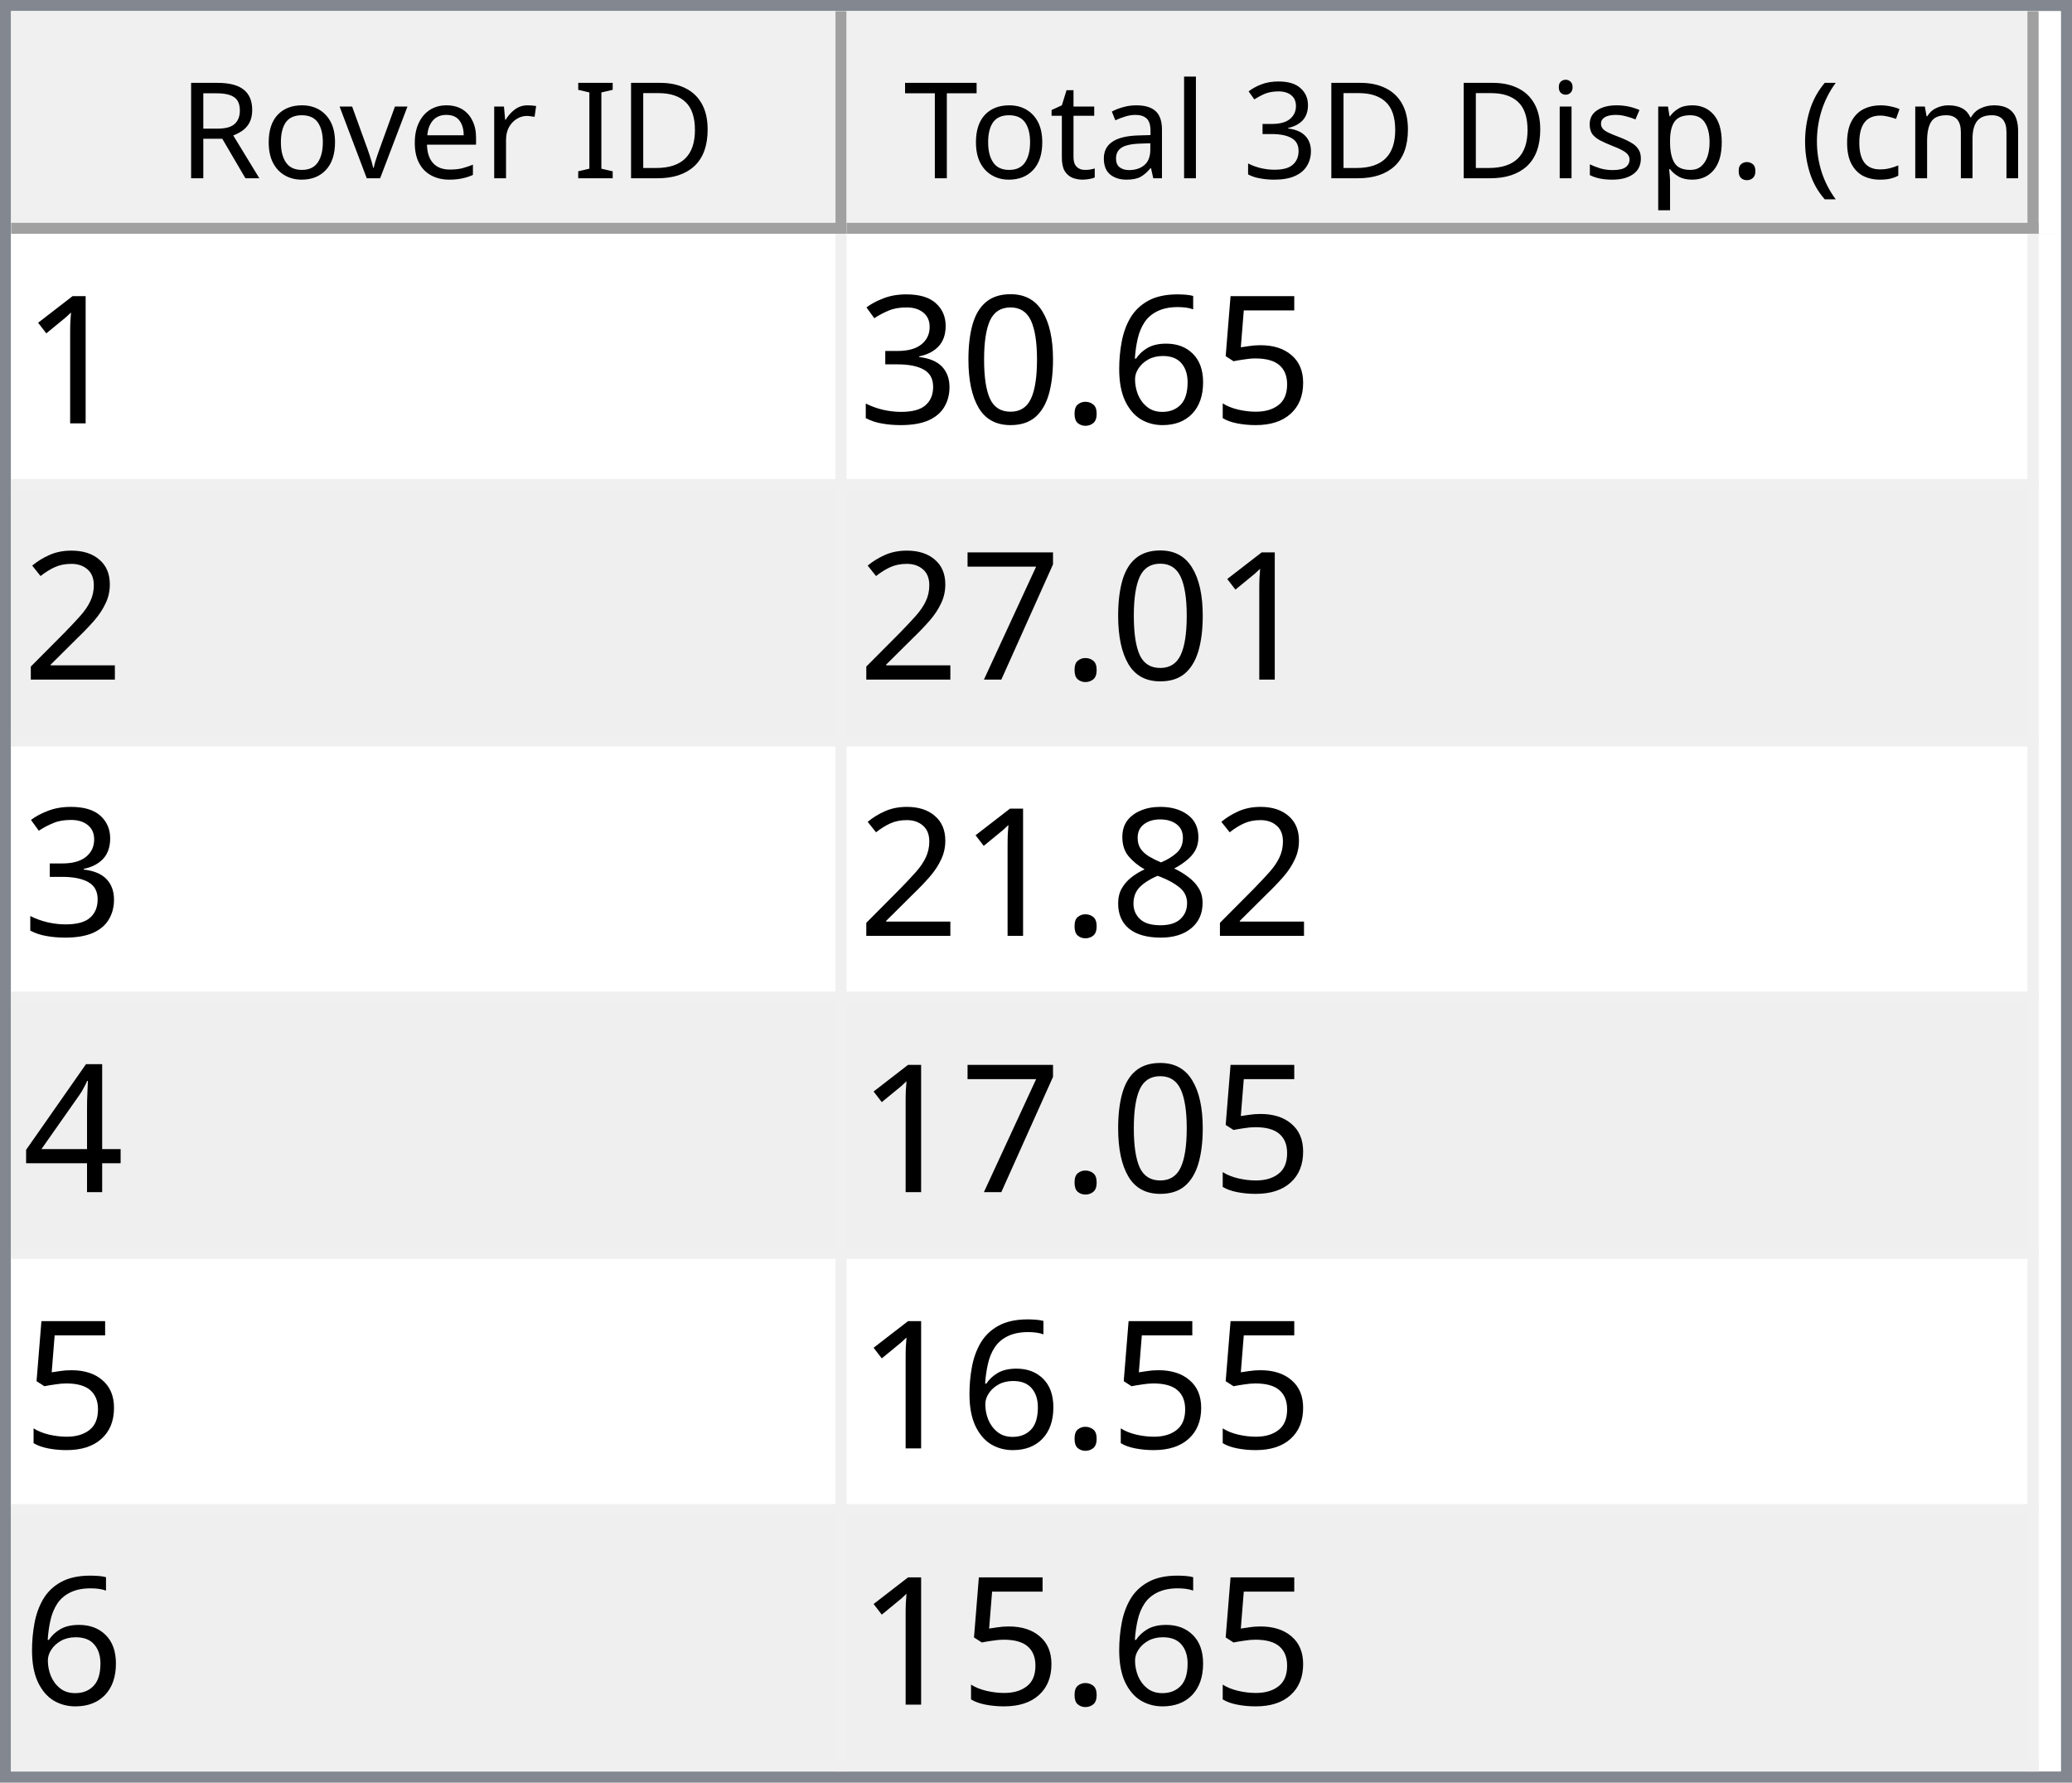
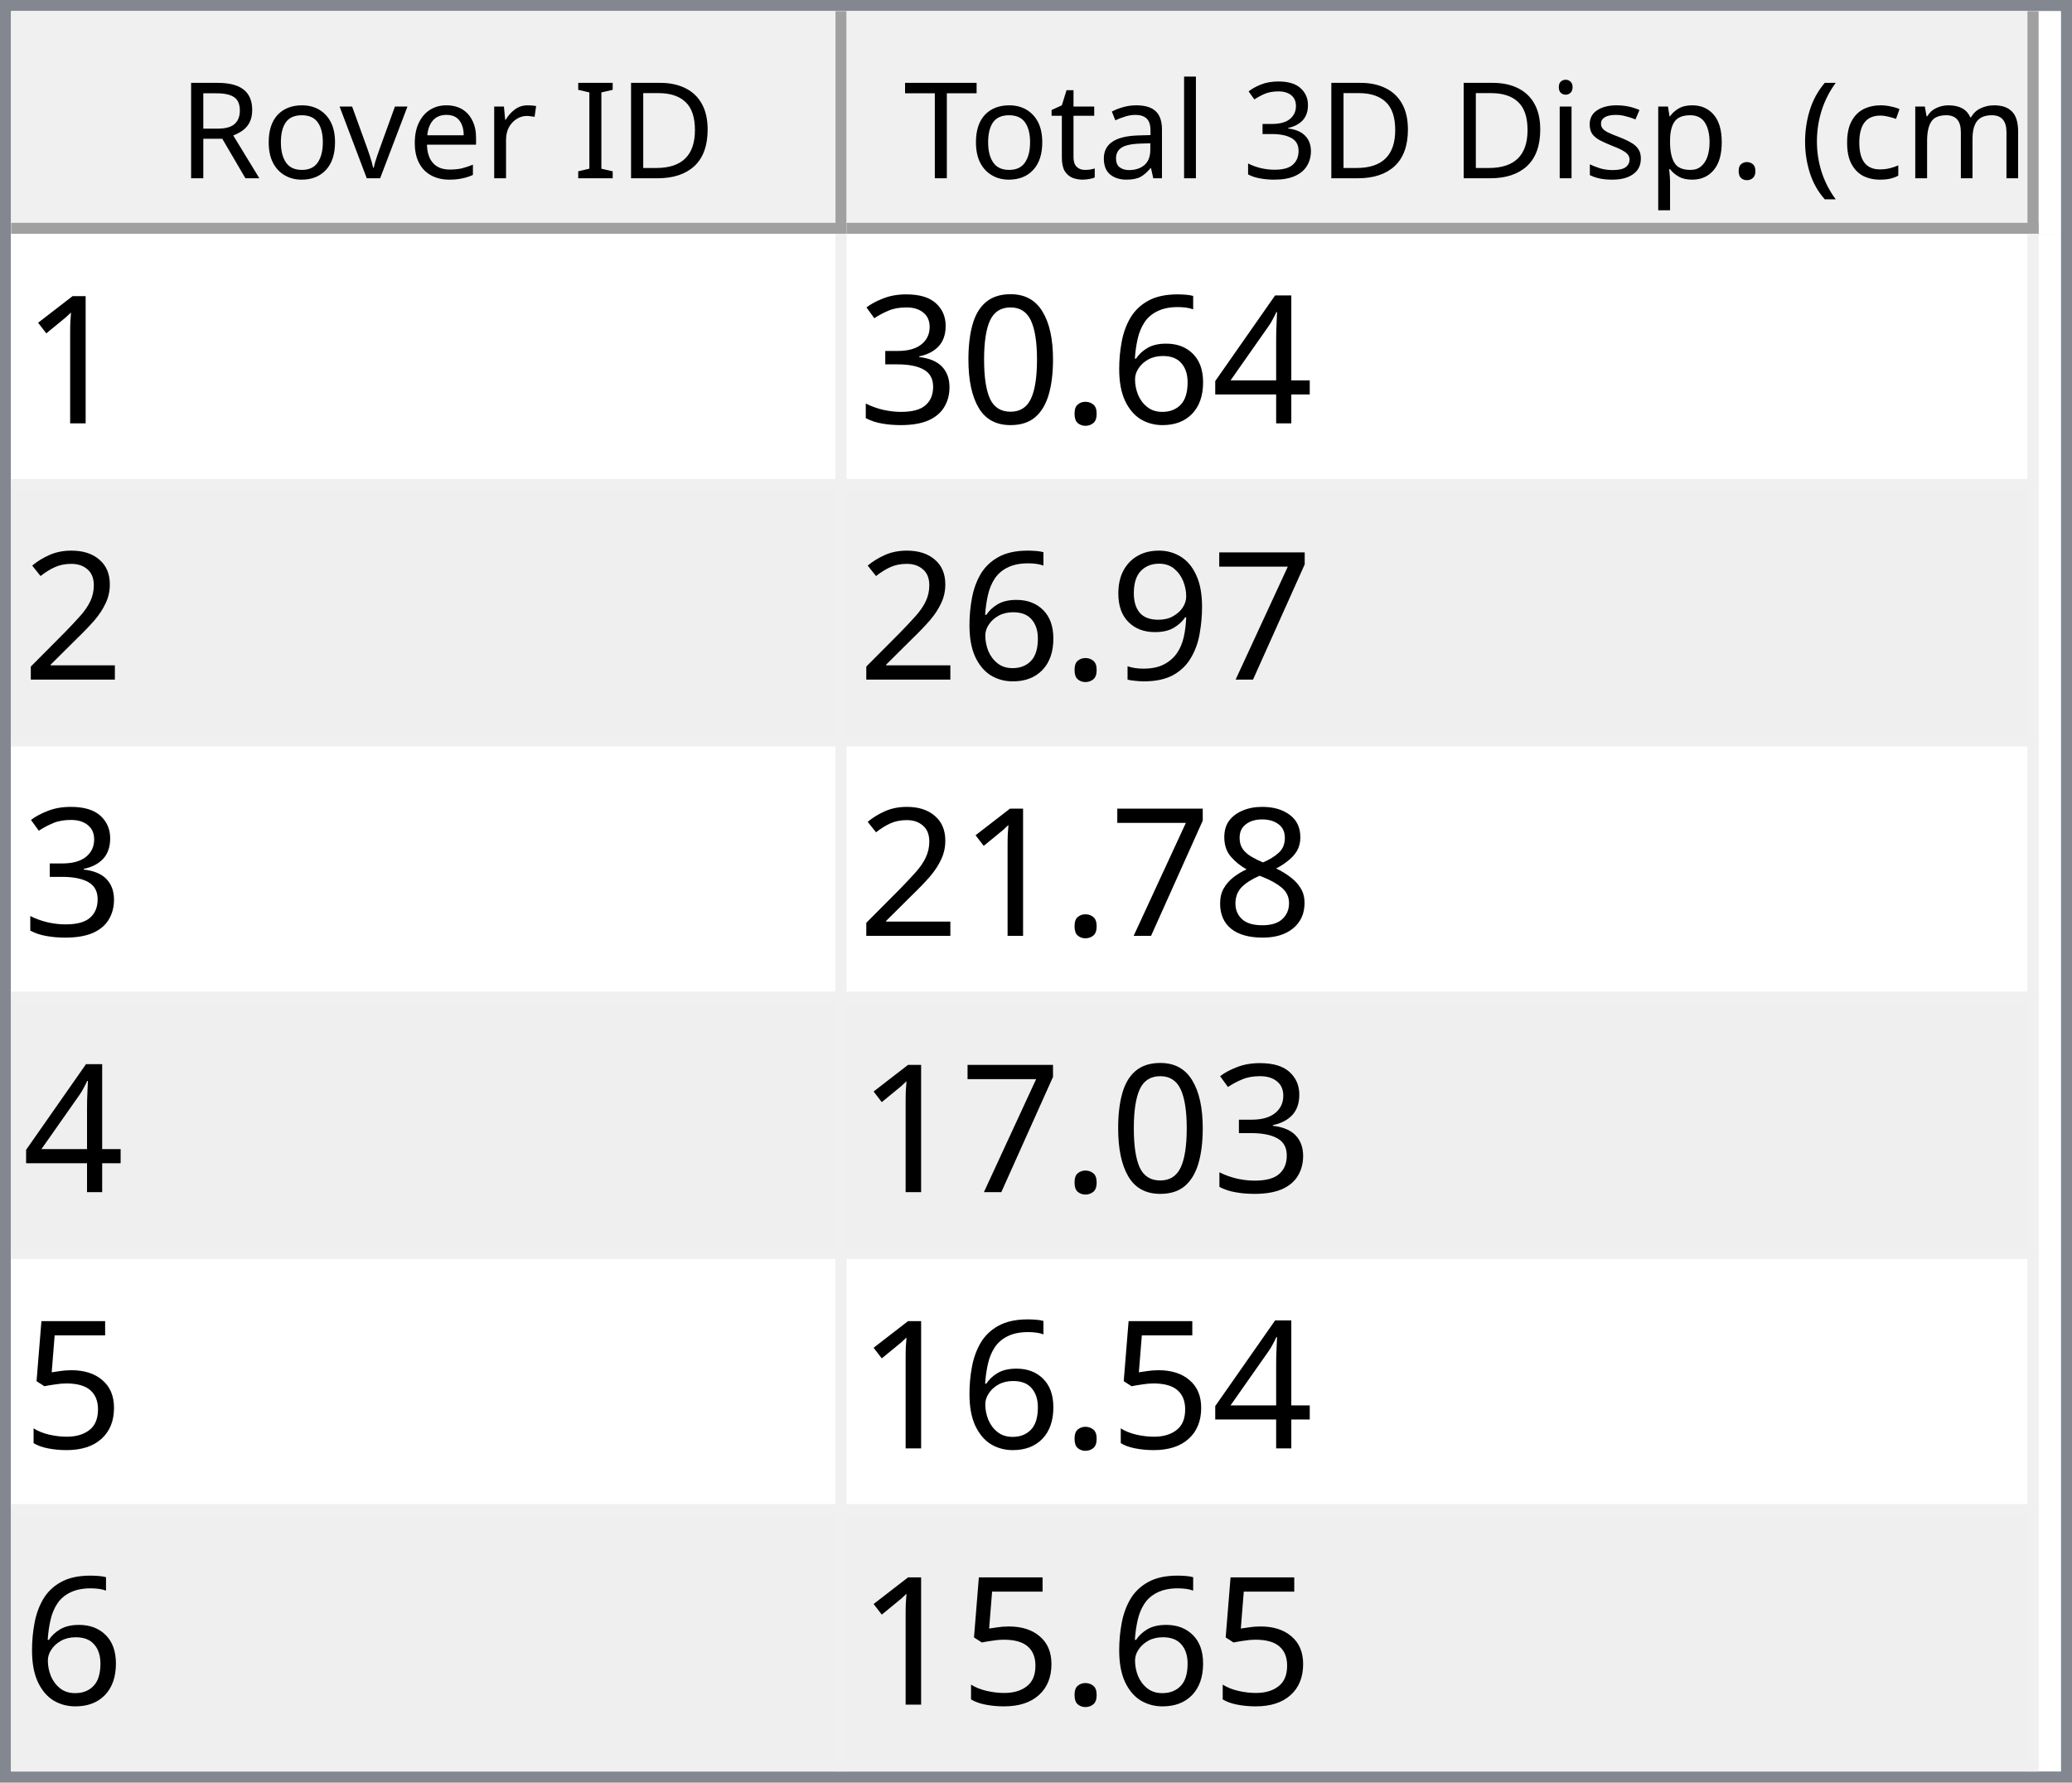
<svg xmlns="http://www.w3.org/2000/svg" style="fill-opacity:1; color-rendering:auto; color-interpolation:auto; text-rendering:auto; stroke:black; stroke-linecap:square; stroke-miterlimit:10; shape-rendering:auto; stroke-opacity:1; fill:black; stroke-dasharray:none; font-weight:normal; stroke-width:1; font-family:'Dialog'; font-style:normal; stroke-linejoin:miter; font-size:12px; stroke-dashoffset:0; image-rendering:auto;" width="186" height="160">
  <defs id="genericDefs" />
  <g>
    <defs id="defs1">
      <clipPath clipPathUnits="userSpaceOnUse" id="clipPath1">
        <path d="M0 0 L186 0 L186 160 L0 160 L0 0 Z" />
      </clipPath>
      <clipPath clipPathUnits="userSpaceOnUse" id="clipPath2">
        <path d="M0 0 L0 160 L186 160 L186 0 Z" />
      </clipPath>
      <clipPath clipPathUnits="userSpaceOnUse" id="clipPath3">
        <path d="M0 0 L0 20 L184 20 L184 0 Z" />
      </clipPath>
      <clipPath clipPathUnits="userSpaceOnUse" id="clipPath4">
        <path d="M0 0 L0 20 L75 20 L75 0 Z" />
      </clipPath>
      <clipPath clipPathUnits="userSpaceOnUse" id="clipPath5">
        <path d="M1 1 L1 19 L74 19 L74 1 Z" />
      </clipPath>
      <clipPath clipPathUnits="userSpaceOnUse" id="clipPath6">
        <path d="M0 0 L0 18 L73 18 L73 0 Z" />
      </clipPath>
      <clipPath clipPathUnits="userSpaceOnUse" id="clipPath7">
        <path d="M-0.5 -0.5 L-0.5 19.5 L74.5 19.5 L74.5 -0.5 Z" />
      </clipPath>
      <clipPath clipPathUnits="userSpaceOnUse" id="clipPath8">
        <path d="M0 0 L0 20 L107 20 L107 0 Z" />
      </clipPath>
      <clipPath clipPathUnits="userSpaceOnUse" id="clipPath9">
        <path d="M1 1 L1 19 L106 19 L106 1 Z" />
      </clipPath>
      <clipPath clipPathUnits="userSpaceOnUse" id="clipPath10">
        <path d="M0 0 L0 18 L105 18 L105 0 Z" />
      </clipPath>
      <clipPath clipPathUnits="userSpaceOnUse" id="clipPath11">
        <path d="M-0.5 -0.5 L-0.5 19.5 L106.5 19.5 L106.5 -0.5 Z" />
      </clipPath>
      <clipPath clipPathUnits="userSpaceOnUse" id="clipPath12">
        <path d="M0 0 L0 138 L184 138 L184 0 Z" />
      </clipPath>
      <clipPath clipPathUnits="userSpaceOnUse" id="clipPath13">
        <path d="M0 0 L0 138 L182 138 L182 0 Z" />
      </clipPath>
      <clipPath clipPathUnits="userSpaceOnUse" id="clipPath14">
        <path d="M-0.5 -0.5 L-0.5 137.5 L181.5 137.5 L181.5 -0.5 Z" />
      </clipPath>
      <clipPath clipPathUnits="userSpaceOnUse" id="clipPath15">
        <path d="M0 0 L0 22 L74 22 L74 0 Z" />
      </clipPath>
      <clipPath clipPathUnits="userSpaceOnUse" id="clipPath16">
        <path d="M0 0 L0 22 L106 22 L106 0 Z" />
      </clipPath>
      <font horiz-adv-x="64.551" id="font1">
        <font-face ascent="107.91" descent="25.098" units-per-em="100" style="font-style:normal; font-family:Segoe UI; font-weight:normal;" />
        <missing-glyph horiz-adv-x="64.551" d="M8.109 0 L8.109 68.266 L56.453 68.266 L56.453 0 L8.109 0 ZM15.328 7.234 L49.219 7.234 L49.219 61.031 L15.328 61.031 L15.328 7.234 Z" />
        <glyph unicode="D" horiz-adv-x="70.117" d="M9.188 0 L9.188 70.016 L28.516 70.016 Q65.531 70.016 65.531 35.891 Q65.531 19.672 55.25 9.836 Q44.969 0 27.734 0 L9.188 0 ZM17.391 62.594 L17.391 7.422 L27.828 7.422 Q41.609 7.422 49.273 14.797 Q56.938 22.172 56.938 35.688 Q56.938 62.594 28.328 62.594 L17.391 62.594 Z" />
        <glyph unicode="I" horiz-adv-x="26.611" d="M17.391 0 L9.188 0 L9.188 70.016 L17.391 70.016 L17.391 0 Z" />
        <glyph unicode=" " horiz-adv-x="27.393" d="" />
        <glyph unicode="r" horiz-adv-x="34.766" d="M34.188 41.891 Q32.078 43.5 28.125 43.5 Q23 43.5 19.555 38.672 Q16.109 33.844 16.109 25.484 L16.109 0 L8.109 0 L8.109 50 L16.109 50 L16.109 39.703 L16.312 39.703 Q18.016 44.969 21.531 47.922 Q25.047 50.875 29.391 50.875 Q32.516 50.875 34.188 50.203 L34.188 41.891 Z" />
        <glyph unicode="e" horiz-adv-x="52.295" d="M48.297 23 L12.984 23 Q13.188 14.656 17.484 10.109 Q21.781 5.562 29.297 5.562 Q37.75 5.562 44.828 11.141 L44.828 3.609 Q38.234 -1.172 27.391 -1.172 Q16.797 -1.172 10.742 5.641 Q4.688 12.453 4.688 24.812 Q4.688 36.469 11.305 43.82 Q17.922 51.172 27.734 51.172 Q37.547 51.172 42.922 44.828 Q48.297 38.484 48.297 27.203 L48.297 23 ZM40.094 29.781 Q40.047 36.719 36.75 40.578 Q33.453 44.438 27.594 44.438 Q21.922 44.438 17.969 40.383 Q14.016 36.328 13.094 29.781 L40.094 29.781 Z" />
        <glyph unicode="v" horiz-adv-x="47.9" d="M47.406 50 L27.484 0 L19.625 0 L0.688 50 L9.469 50 L22.172 13.672 Q23.578 9.672 23.922 6.688 L24.125 6.688 Q24.609 10.453 25.688 13.484 L38.969 50 L47.406 50 Z" />
        <glyph unicode="o" horiz-adv-x="58.594" d="M29 -1.172 Q17.922 -1.172 11.305 5.836 Q4.688 12.844 4.688 24.422 Q4.688 37.016 11.57 44.094 Q18.453 51.172 30.172 51.172 Q41.359 51.172 47.633 44.289 Q53.906 37.406 53.906 25.203 Q53.906 13.234 47.141 6.031 Q40.375 -1.172 29 -1.172 ZM29.594 44.438 Q21.875 44.438 17.383 39.188 Q12.891 33.938 12.891 24.703 Q12.891 15.828 17.43 10.695 Q21.969 5.562 29.594 5.562 Q37.359 5.562 41.531 10.594 Q45.703 15.625 45.703 24.906 Q45.703 34.281 41.531 39.359 Q37.359 44.438 29.594 44.438 Z" />
        <glyph unicode="R" horiz-adv-x="59.814" d="M59.375 0 L49.609 0 L37.891 19.625 Q36.281 22.359 34.766 24.289 Q33.25 26.219 31.664 27.438 Q30.078 28.656 28.25 29.219 Q26.422 29.781 24.125 29.781 L17.391 29.781 L17.391 0 L9.188 0 L9.188 70.016 L30.078 70.016 Q34.672 70.016 38.555 68.867 Q42.438 67.719 45.289 65.375 Q48.141 63.031 49.758 59.547 Q51.375 56.062 51.375 51.375 Q51.375 47.703 50.273 44.656 Q49.172 41.609 47.148 39.211 Q45.125 36.812 42.266 35.133 Q39.406 33.453 35.844 32.516 L35.844 32.328 Q37.594 31.547 38.891 30.547 Q40.188 29.547 41.359 28.18 Q42.531 26.812 43.68 25.078 Q44.828 23.344 46.234 21.047 L59.375 0 ZM17.391 62.594 L17.391 37.203 L28.516 37.203 Q31.594 37.203 34.203 38.133 Q36.812 39.062 38.719 40.797 Q40.625 42.531 41.703 45.047 Q42.781 47.562 42.781 50.688 Q42.781 56.297 39.141 59.445 Q35.5 62.594 28.609 62.594 L17.391 62.594 Z" />
        <glyph unicode=")" horiz-adv-x="30.176" d="M8.297 -15.922 L1.172 -15.922 Q16.406 2.344 16.406 26.812 Q16.406 51.469 1.078 70.016 L8.297 70.016 Q23.531 52.156 23.531 26.703 Q23.531 1.375 8.297 -15.922 Z" />
        <glyph unicode="m" horiz-adv-x="86.133" d="M79.109 0 L71.094 0 L71.094 28.719 Q71.094 37.016 68.531 40.727 Q65.969 44.438 59.906 44.438 Q54.781 44.438 51.195 39.75 Q47.609 35.062 47.609 28.516 L47.609 0 L39.594 0 L39.594 29.688 Q39.594 44.438 28.219 44.438 Q22.953 44.438 19.531 40.016 Q16.109 35.594 16.109 28.516 L16.109 0 L8.109 0 L8.109 50 L16.109 50 L16.109 42.094 L16.312 42.094 Q21.625 51.172 31.844 51.172 Q36.969 51.172 40.773 48.312 Q44.578 45.453 46 40.828 Q51.562 51.172 62.594 51.172 Q79.109 51.172 79.109 30.812 L79.109 0 Z" />
        <glyph unicode="c" horiz-adv-x="46.191" d="M42.188 2.297 Q36.422 -1.172 28.516 -1.172 Q17.828 -1.172 11.258 5.789 Q4.688 12.75 4.688 23.828 Q4.688 36.188 11.766 43.68 Q18.844 51.172 30.672 51.172 Q37.25 51.172 42.281 48.734 L42.281 40.531 Q36.719 44.438 30.375 44.438 Q22.703 44.438 17.797 38.945 Q12.891 33.453 12.891 24.516 Q12.891 15.719 17.508 10.641 Q22.125 5.562 29.891 5.562 Q36.422 5.562 42.188 9.906 L42.188 2.297 Z" />
        <glyph unicode="(" horiz-adv-x="30.176" d="M29.109 -15.922 L21.969 -15.922 Q6.844 1.375 6.844 26.703 Q6.844 52.156 21.969 70.016 L29.203 70.016 Q13.875 51.469 13.875 26.812 Q13.875 2.344 29.109 -15.922 Z" />
        <glyph unicode="." horiz-adv-x="21.68" d="M10.891 -1.078 Q8.641 -1.078 7.055 0.539 Q5.469 2.156 5.469 4.391 Q5.469 6.641 7.055 8.273 Q8.641 9.906 10.891 9.906 Q13.188 9.906 14.797 8.273 Q16.406 6.641 16.406 4.391 Q16.406 2.156 14.797 0.539 Q13.188 -1.078 10.891 -1.078 Z" />
        <glyph unicode="p" horiz-adv-x="58.789" d="M16.312 7.234 L16.109 7.234 L16.109 -23 L8.109 -23 L8.109 50 L16.109 50 L16.109 41.219 L16.312 41.219 Q22.219 51.172 33.594 51.172 Q43.266 51.172 48.688 44.461 Q54.109 37.75 54.109 26.469 Q54.109 13.922 48 6.375 Q41.891 -1.172 31.297 -1.172 Q21.578 -1.172 16.312 7.234 ZM16.109 27.391 L16.109 20.406 Q16.109 14.203 20.141 9.883 Q24.172 5.562 30.375 5.562 Q37.641 5.562 41.773 11.133 Q45.906 16.703 45.906 26.609 Q45.906 34.969 42.047 39.703 Q38.188 44.438 31.594 44.438 Q24.609 44.438 20.359 39.578 Q16.109 34.719 16.109 27.391 Z" />
        <glyph unicode="s" horiz-adv-x="42.432" d="M5.078 1.812 L5.078 10.406 Q11.625 5.562 19.484 5.562 Q30.031 5.562 30.031 12.594 Q30.031 14.594 29.125 15.992 Q28.219 17.391 26.68 18.461 Q25.141 19.531 23.07 20.383 Q21 21.234 18.609 22.172 Q15.281 23.484 12.766 24.828 Q10.25 26.172 8.57 27.859 Q6.891 29.547 6.031 31.695 Q5.172 33.844 5.172 36.719 Q5.172 40.234 6.789 42.945 Q8.406 45.656 11.086 47.484 Q13.766 49.312 17.211 50.242 Q20.656 51.172 24.312 51.172 Q30.812 51.172 35.938 48.922 L35.938 40.828 Q30.422 44.438 23.25 44.438 Q21 44.438 19.195 43.922 Q17.391 43.406 16.094 42.477 Q14.797 41.547 14.086 40.258 Q13.375 38.969 13.375 37.406 Q13.375 35.453 14.086 34.133 Q14.797 32.812 16.164 31.789 Q17.531 30.766 19.484 29.938 Q21.438 29.109 23.922 28.125 Q27.25 26.859 29.883 25.516 Q32.516 24.172 34.375 22.484 Q36.234 20.797 37.234 18.602 Q38.234 16.406 38.234 13.375 Q38.234 9.672 36.602 6.938 Q34.969 4.203 32.234 2.398 Q29.5 0.594 25.93 -0.289 Q22.359 -1.172 18.453 -1.172 Q10.75 -1.172 5.078 1.812 Z" />
        <glyph unicode="i" horiz-adv-x="24.219" d="M12.203 62.703 Q10.062 62.703 8.547 64.164 Q7.031 65.625 7.031 67.875 Q7.031 70.125 8.547 71.609 Q10.062 73.094 12.203 73.094 Q14.406 73.094 15.945 71.609 Q17.484 70.125 17.484 67.875 Q17.484 65.719 15.945 64.211 Q14.406 62.703 12.203 62.703 ZM16.109 0 L8.109 0 L8.109 50 L16.109 50 L16.109 0 Z" />
        <glyph unicode="3" horiz-adv-x="53.906" d="M46.531 19.828 Q46.531 15.094 44.75 11.211 Q42.969 7.328 39.719 4.57 Q36.469 1.812 31.93 0.297 Q27.391 -1.219 21.922 -1.219 Q11.922 -1.219 6 2.594 L6 11.188 Q13.094 5.609 22.219 5.609 Q25.875 5.609 28.828 6.539 Q31.781 7.469 33.906 9.227 Q36.031 10.984 37.18 13.477 Q38.328 15.969 38.328 19.094 Q38.328 32.812 18.797 32.812 L12.984 32.812 L12.984 39.594 L18.5 39.594 Q35.797 39.594 35.797 52.484 Q35.797 64.406 22.609 64.406 Q15.188 64.406 8.688 59.422 L8.688 67.188 Q15.375 71.188 24.609 71.188 Q29 71.188 32.57 69.969 Q36.141 68.75 38.68 66.555 Q41.219 64.359 42.609 61.281 Q44 58.203 44 54.5 Q44 40.672 30.031 36.719 L30.031 36.531 Q33.594 36.141 36.625 34.797 Q39.656 33.453 41.852 31.305 Q44.047 29.156 45.289 26.25 Q46.531 23.344 46.531 19.828 Z" />
        <glyph unicode="l" horiz-adv-x="24.219" d="M16.109 0 L8.109 0 L8.109 74.031 L16.109 74.031 L16.109 0 Z" />
        <glyph unicode="a" horiz-adv-x="50.879" d="M43.891 0 L35.891 0 L35.891 7.812 L35.688 7.812 Q30.469 -1.172 20.312 -1.172 Q12.844 -1.172 8.617 2.781 Q4.391 6.734 4.391 13.281 Q4.391 27.297 20.906 29.594 L35.891 31.688 Q35.891 44.438 25.594 44.438 Q16.547 44.438 9.281 38.281 L9.281 46.484 Q16.656 51.172 26.266 51.172 Q43.891 51.172 43.891 32.516 L43.891 0 ZM35.891 25.297 L23.828 23.641 Q18.266 22.859 15.43 20.875 Q12.594 18.891 12.594 13.875 Q12.594 10.203 15.211 7.883 Q17.828 5.562 22.172 5.562 Q28.125 5.562 32.008 9.742 Q35.891 13.922 35.891 20.312 L35.891 25.297 Z" />
        <glyph unicode="t" horiz-adv-x="33.887" d="M31.297 0.484 Q28.469 -1.078 23.828 -1.078 Q10.688 -1.078 10.688 13.578 L10.688 43.172 L2.094 43.172 L2.094 50 L10.688 50 L10.688 62.203 L18.703 64.797 L18.703 50 L31.297 50 L31.297 43.172 L18.703 43.172 L18.703 14.984 Q18.703 9.969 20.414 7.82 Q22.125 5.672 26.078 5.672 Q29.109 5.672 31.297 7.328 L31.297 0.484 Z" />
        <glyph unicode="T" horiz-adv-x="52.393" d="M50.594 62.594 L30.375 62.594 L30.375 0 L22.172 0 L22.172 62.594 L2 62.594 L2 70.016 L50.594 70.016 L50.594 62.594 Z" />
      </font>
      <font horiz-adv-x="75.0" id="font2">
        <font-face ascent="100.537" descent="21.973" units-per-em="100" style="font-style:normal; font-family:sans-serif; font-weight:normal;" />
        <missing-glyph horiz-adv-x="75.0" d="M12.5 0 L12.5 62.5 L62.5 62.5 L62.5 0 L12.5 0 ZM14.062 1.562 L60.938 1.562 L60.938 60.938 L14.062 60.938 L14.062 1.562 Z" />
        <glyph unicode="1" horiz-adv-x="55.615" d="M37.25 0 L28.469 0 L28.469 56 Q25.297 52.984 20.141 49.953 Q14.984 46.922 10.891 45.406 L10.891 53.906 Q18.266 57.375 23.781 62.305 Q29.297 67.234 31.594 71.875 L37.25 71.875 L37.25 0 Z" />
-         <glyph unicode="5" horiz-adv-x="55.615" d="M4.156 18.75 L13.375 19.531 Q14.406 12.797 18.141 9.398 Q21.875 6 27.156 6 Q33.5 6 37.891 10.789 Q42.281 15.578 42.281 23.484 Q42.281 31 38.062 35.352 Q33.844 39.703 27 39.703 Q22.75 39.703 19.336 37.773 Q15.922 35.844 13.969 32.766 L5.719 33.844 L12.641 70.609 L48.25 70.609 L48.25 62.203 L19.672 62.203 L15.828 42.969 Q22.266 47.469 29.344 47.469 Q38.719 47.469 45.164 40.969 Q51.609 34.469 51.609 24.266 Q51.609 14.547 45.953 7.469 Q39.062 -1.219 27.156 -1.219 Q17.391 -1.219 11.211 4.25 Q5.031 9.719 4.156 18.75 Z" />
+         <glyph unicode="4" horiz-adv-x="55.615" d="M32.328 0 L32.328 17.141 L1.266 17.141 L1.266 25.203 L33.938 71.578 L41.109 71.578 L41.109 25.203 L50.781 25.203 L50.781 17.141 L41.109 17.141 L41.109 0 L32.328 0 ZM32.328 25.203 L32.328 57.469 L9.906 25.203 L32.328 25.203 Z" />
        <glyph unicode="6" horiz-adv-x="55.615" d="M49.75 54.047 L41.016 53.375 Q39.844 58.547 37.703 60.891 Q34.125 64.656 28.906 64.656 Q24.703 64.656 21.531 62.312 Q17.391 59.281 14.992 53.469 Q12.594 47.656 12.5 36.922 Q15.672 41.75 20.266 44.094 Q24.859 46.438 29.891 46.438 Q38.672 46.438 44.852 39.969 Q51.031 33.5 51.031 23.25 Q51.031 16.5 48.125 10.719 Q45.219 4.938 40.141 1.859 Q35.062 -1.219 28.609 -1.219 Q17.625 -1.219 10.695 6.859 Q3.766 14.938 3.766 33.5 Q3.766 54.25 11.422 63.672 Q18.109 71.875 29.438 71.875 Q37.891 71.875 43.289 67.141 Q48.688 62.406 49.75 54.047 ZM13.875 23.188 Q13.875 18.656 15.797 14.508 Q17.719 10.359 21.188 8.18 Q24.656 6 28.469 6 Q34.031 6 38.039 10.492 Q42.047 14.984 42.047 22.703 Q42.047 30.125 38.086 34.398 Q34.125 38.672 28.125 38.672 Q22.172 38.672 18.023 34.398 Q13.875 30.125 13.875 23.188 Z" />
        <glyph unicode="." horiz-adv-x="27.783" d="M9.078 0 L9.078 10.016 L19.094 10.016 L19.094 0 L9.078 0 Z" />
        <glyph unicode="0" horiz-adv-x="55.615" d="M4.156 35.297 Q4.156 48 6.766 55.742 Q9.375 63.484 14.523 67.68 Q19.672 71.875 27.484 71.875 Q33.25 71.875 37.594 69.555 Q41.938 67.234 44.773 62.867 Q47.609 58.5 49.219 52.227 Q50.828 45.953 50.828 35.297 Q50.828 22.703 48.242 14.969 Q45.656 7.234 40.508 3.008 Q35.359 -1.219 27.484 -1.219 Q17.141 -1.219 11.234 6.203 Q4.156 15.141 4.156 35.297 ZM13.188 35.297 Q13.188 17.672 17.312 11.836 Q21.438 6 27.484 6 Q33.547 6 37.672 11.859 Q41.797 17.719 41.797 35.297 Q41.797 52.984 37.672 58.789 Q33.547 64.594 27.391 64.594 Q21.344 64.594 17.719 59.469 Q13.188 52.938 13.188 35.297 Z" />
        <glyph unicode="3" horiz-adv-x="55.615" d="M4.203 18.891 L12.984 20.062 Q14.5 12.594 18.141 9.297 Q21.781 6 27 6 Q33.203 6 37.477 10.297 Q41.75 14.594 41.75 20.953 Q41.75 27 37.797 30.93 Q33.844 34.859 27.734 34.859 Q25.25 34.859 21.531 33.891 L22.516 41.609 Q23.391 41.5 23.922 41.5 Q29.547 41.5 34.039 44.43 Q38.531 47.359 38.531 53.469 Q38.531 58.297 35.258 61.477 Q31.984 64.656 26.812 64.656 Q21.688 64.656 18.266 61.43 Q14.844 58.203 13.875 51.766 L5.078 53.328 Q6.688 62.156 12.398 67.016 Q18.109 71.875 26.609 71.875 Q32.469 71.875 37.398 69.359 Q42.328 66.844 44.945 62.5 Q47.562 58.156 47.562 53.266 Q47.562 48.641 45.07 44.828 Q42.578 41.016 37.703 38.766 Q44.047 37.312 47.562 32.695 Q51.078 28.078 51.078 21.141 Q51.078 11.766 44.242 5.25 Q37.406 -1.266 26.953 -1.266 Q17.531 -1.266 11.305 4.352 Q5.078 9.969 4.203 18.891 Z" />
        <glyph unicode="2" horiz-adv-x="55.615" d="M50.344 8.453 L50.344 0 L3.031 0 Q2.938 3.172 4.047 6.109 Q5.859 10.938 9.836 15.625 Q13.812 20.312 21.344 26.469 Q33.016 36.031 37.117 41.625 Q41.219 47.219 41.219 52.203 Q41.219 57.422 37.477 61.008 Q33.734 64.594 27.734 64.594 Q21.391 64.594 17.578 60.789 Q13.766 56.984 13.719 50.25 L4.688 51.172 Q5.609 61.281 11.664 66.578 Q17.719 71.875 27.938 71.875 Q38.234 71.875 44.242 66.164 Q50.25 60.453 50.25 52 Q50.25 47.703 48.492 43.555 Q46.734 39.406 42.656 34.812 Q38.578 30.219 29.109 22.219 Q21.188 15.578 18.945 13.211 Q16.703 10.844 15.234 8.453 L50.344 8.453 Z" />
        <glyph unicode="7" horiz-adv-x="55.615" d="M4.734 62.203 L4.734 70.656 L51.078 70.656 L51.078 63.812 Q44.234 56.547 37.523 44.484 Q30.812 32.422 27.156 19.672 Q24.516 10.688 23.781 0 L14.75 0 Q14.891 8.453 18.062 20.414 Q21.234 32.375 27.172 43.484 Q33.109 54.594 39.797 62.203 L4.734 62.203 Z" />
+         <glyph unicode="9" horiz-adv-x="55.615" d="M5.469 16.547 L13.922 17.328 Q14.984 11.375 18.016 8.688 Q21.047 6 25.781 6 Q29.828 6 32.883 7.859 Q35.938 9.719 37.891 12.82 Q39.844 15.922 41.164 21.195 Q42.484 26.469 42.484 31.938 Q42.484 32.516 42.438 33.688 Q39.797 29.5 35.234 26.883 Q30.672 24.266 25.344 24.266 Q16.453 24.266 10.305 30.711 Q4.156 37.156 4.156 47.703 Q4.156 58.594 10.578 65.234 Q17 71.875 26.656 71.875 Q33.641 71.875 39.43 68.117 Q45.219 64.359 48.219 57.398 Q51.219 50.438 51.219 37.25 Q51.219 23.531 48.242 15.406 Q45.266 7.281 39.383 3.031 Q33.5 -1.219 25.594 -1.219 Q17.188 -1.219 11.867 3.445 Q6.547 8.109 5.469 16.547 ZM41.453 48.141 Q41.453 55.719 37.43 60.156 Q33.406 64.594 27.734 64.594 Q21.875 64.594 17.531 59.812 Q13.188 55.031 13.188 47.406 Q13.188 40.578 17.312 36.305 Q21.438 32.031 27.484 32.031 Q33.594 32.031 37.523 36.305 Q41.453 40.578 41.453 48.141 Z" />
        <glyph unicode="8" horiz-adv-x="55.615" d="M17.672 38.812 Q12.203 40.828 9.57 44.539 Q6.938 48.25 6.938 53.422 Q6.938 61.234 12.555 66.555 Q18.172 71.875 27.484 71.875 Q36.859 71.875 42.578 66.43 Q48.297 60.984 48.297 53.172 Q48.297 48.188 45.68 44.508 Q43.062 40.828 37.75 38.812 Q44.344 36.672 47.781 31.883 Q51.219 27.094 51.219 20.453 Q51.219 11.281 44.727 5.031 Q38.234 -1.219 27.641 -1.219 Q17.047 -1.219 10.547 5.055 Q4.047 11.328 4.047 20.703 Q4.047 27.688 7.594 32.398 Q11.141 37.109 17.672 38.812 ZM15.922 53.719 Q15.922 48.641 19.195 45.414 Q22.469 42.188 27.688 42.188 Q32.766 42.188 36.016 45.383 Q39.266 48.578 39.266 53.219 Q39.266 58.062 35.914 61.359 Q32.562 64.656 27.594 64.656 Q22.562 64.656 19.242 61.43 Q15.922 58.203 15.922 53.719 ZM13.094 20.656 Q13.094 16.891 14.875 13.375 Q16.656 9.859 20.172 7.93 Q23.688 6 27.734 6 Q34.031 6 38.133 10.055 Q42.234 14.109 42.234 20.359 Q42.234 26.703 38.016 30.859 Q33.797 35.016 27.438 35.016 Q21.234 35.016 17.164 30.914 Q13.094 26.812 13.094 20.656 Z" />
-         <glyph unicode="4" horiz-adv-x="55.615" d="M32.328 0 L32.328 17.141 L1.266 17.141 L1.266 25.203 L33.938 71.578 L41.109 71.578 L41.109 25.203 L50.781 25.203 L50.781 17.141 L41.109 17.141 L41.109 0 L32.328 0 ZM32.328 25.203 L32.328 57.469 L9.906 25.203 L32.328 25.203 Z" />
+         <glyph unicode="5" horiz-adv-x="55.615" d="M4.156 18.75 L13.375 19.531 Q14.406 12.797 18.141 9.398 Q21.875 6 27.156 6 Q33.5 6 37.891 10.789 Q42.281 15.578 42.281 23.484 Q42.281 31 38.062 35.352 Q33.844 39.703 27 39.703 Q22.75 39.703 19.336 37.773 Q15.922 35.844 13.969 32.766 L5.719 33.844 L12.641 70.609 L48.25 70.609 L48.25 62.203 L19.672 62.203 L15.828 42.969 Q22.266 47.469 29.344 47.469 Q38.719 47.469 45.164 40.969 Q51.609 34.469 51.609 24.266 Q51.609 14.547 45.953 7.469 Q39.062 -1.219 27.156 -1.219 Q17.391 -1.219 11.211 4.25 Q5.031 9.719 4.156 18.75 Z" />
      </font>
    </defs>
    <g style="fill:white; stroke:white;">
      <rect x="0" y="0" width="186" style="clip-path:url(#clipPath1); stroke:none;" height="160" />
    </g>
    <g style="fill:white; text-rendering:optimizeSpeed; color-rendering:optimizeSpeed; image-rendering:optimizeSpeed; shape-rendering:crispEdges; stroke:white; color-interpolation:sRGB;">
      <rect x="0" width="186" height="160" y="0" style="stroke:none;" />
      <path style="stroke:none;" d="M0 160 L186 160 L186 0 L0 0 Z" />
    </g>
    <g style="fill:rgb(240,240,240); font-family:'Segoe UI'; stroke:rgb(240,240,240);">
      <rect x="0" y="0" width="186" style="clip-path:url(#clipPath2); stroke:none;" height="160" />
    </g>
    <g style="fill:rgb(130,135,144); font-family:'Segoe UI'; stroke:rgb(130,135,144);">
      <path d="M0 0 L186 0 L186 160 L0 160 L0 0 ZM1 1 L185 1 L185 159 L1 159 L1 1 Z" style="fill-rule:evenodd; clip-path:url(#clipPath2); stroke:none;" />
    </g>
    <g style="fill:white; font-family:'Segoe UI'; stroke:white;" transform="translate(1,1)">
      <rect x="0" y="0" width="184" style="clip-path:url(#clipPath3); stroke:none;" height="20" />
    </g>
    <g style="fill:rgb(240,240,240); font-family:'Segoe UI'; stroke:rgb(240,240,240);" transform="translate(1,1)">
      <rect x="0" y="0" width="75" style="clip-path:url(#clipPath4); stroke:none;" height="20" />
    </g>
    <g style="font-family:'Segoe UI';" transform="translate(2,2)">
      <text x="14" xml:space="preserve" y="14" style="clip-path:url(#clipPath6); stroke:none;">Rover ID</text>
    </g>
    <g style="fill:rgb(160,160,160); font-family:'Segoe UI'; stroke:rgb(160,160,160); stroke-linejoin:bevel;" transform="translate(1.5,1.5)">
      <line x1="74" x2="74" y1="0" style="fill:none; clip-path:url(#clipPath7);" y2="19" />
    </g>
    <g style="fill:rgb(160,160,160); font-family:'Segoe UI'; stroke:rgb(160,160,160); stroke-linejoin:bevel;" transform="matrix(1,0,0,1,1,1) translate(0.5,0.5)">
      <line x1="0" x2="74" y1="19" style="fill:none; clip-path:url(#clipPath7);" y2="19" />
    </g>
    <g style="fill:rgb(240,240,240); font-family:'Segoe UI'; stroke:rgb(240,240,240);" transform="translate(76,1)">
      <rect x="0" y="0" width="107" style="clip-path:url(#clipPath8); stroke:none;" height="20" />
    </g>
    <g style="font-family:'Segoe UI';" transform="translate(77,2)">
      <text x="1" xml:space="preserve" y="14" style="clip-path:url(#clipPath10); stroke:none;"> Total 3D Disp. (cm)</text>
    </g>
    <g style="fill:rgb(160,160,160); font-family:'Segoe UI'; stroke:rgb(160,160,160); stroke-linejoin:bevel;" transform="translate(76.5,1.5)">
      <line x1="106" x2="106" y1="0" style="fill:none; clip-path:url(#clipPath11);" y2="19" />
    </g>
    <g style="fill:rgb(160,160,160); font-family:'Segoe UI'; stroke:rgb(160,160,160); stroke-linejoin:bevel;" transform="matrix(1,0,0,1,76,1) translate(0.5,0.5)">
      <line x1="0" x2="106" y1="19" style="fill:none; clip-path:url(#clipPath11);" y2="19" />
    </g>
    <g style="fill:white; font-family:'Segoe UI'; stroke:white;" transform="translate(1,21)">
      <rect x="0" y="0" width="184" style="clip-path:url(#clipPath12); stroke:none;" height="138" />
    </g>
    <g style="fill:rgb(240,240,240); font-size:16px; font-family:sans-serif; stroke:rgb(240,240,240);" transform="translate(1,21)">
      <rect x="0" y="0" width="182" style="clip-path:url(#clipPath13); stroke:none;" height="138" />
      <line transform="translate(0.5,0.5)" x1="0" x2="181" y1="22" style="clip-path:url(#clipPath14); fill:none; stroke-linejoin:bevel;" y2="22" />
    </g>
    <g transform="matrix(1,0,0,1,1,21) translate(0.5,0.5)" style="fill:rgb(240,240,240); font-size:16px; font-family:sans-serif; stroke:rgb(240,240,240); stroke-linejoin:bevel;">
      <line x1="0" x2="181" y1="45" style="fill:none; clip-path:url(#clipPath14);" y2="45" />
    </g>
    <g transform="matrix(1,0,0,1,1,21) translate(0.5,0.5)" style="fill:rgb(240,240,240); font-size:16px; font-family:sans-serif; stroke:rgb(240,240,240); stroke-linejoin:bevel;">
      <line x1="0" x2="181" y1="68" style="fill:none; clip-path:url(#clipPath14);" y2="68" />
    </g>
    <g transform="matrix(1,0,0,1,1,21) translate(0.5,0.5)" style="fill:rgb(240,240,240); font-size:16px; font-family:sans-serif; stroke:rgb(240,240,240); stroke-linejoin:bevel;">
      <line x1="0" x2="181" y1="91" style="fill:none; clip-path:url(#clipPath14);" y2="91" />
    </g>
    <g transform="matrix(1,0,0,1,1,21) translate(0.5,0.5)" style="fill:rgb(240,240,240); font-size:16px; font-family:sans-serif; stroke:rgb(240,240,240); stroke-linejoin:bevel;">
      <line x1="0" x2="181" y1="114" style="fill:none; clip-path:url(#clipPath14);" y2="114" />
    </g>
    <g transform="matrix(1,0,0,1,1,21) translate(0.5,0.5)" style="fill:rgb(240,240,240); font-size:16px; font-family:sans-serif; stroke:rgb(240,240,240); stroke-linejoin:bevel;">
      <line x1="0" x2="181" y1="137" style="fill:none; clip-path:url(#clipPath14);" y2="137" />
    </g>
    <g transform="matrix(1,0,0,1,1,21) translate(0.5,0.5)" style="fill:rgb(240,240,240); font-size:16px; font-family:sans-serif; stroke:rgb(240,240,240); stroke-linejoin:bevel;">
      <line x1="74" x2="74" y1="0" style="fill:none; clip-path:url(#clipPath14);" y2="137" />
    </g>
    <g transform="matrix(1,0,0,1,1,21) translate(0.5,0.5)" style="fill:rgb(240,240,240); font-size:16px; font-family:sans-serif; stroke:rgb(240,240,240); stroke-linejoin:bevel;">
      <line x1="181" x2="181" y1="0" style="fill:none; clip-path:url(#clipPath14);" y2="137" />
    </g>
    <g style="fill:white; font-size:16px; font-family:sans-serif; stroke:white;" transform="matrix(1,0,0,1,1,21)">
      <rect x="0" y="0" width="74" style="clip-path:url(#clipPath15); stroke:none;" height="22" />
      <text x="1" y="17" style="fill:black; clip-path:url(#clipPath15); stroke:none;" xml:space="preserve">1</text>
    </g>
    <g style="fill:white; font-size:16px; font-family:sans-serif; stroke:white;" transform="matrix(1,0,0,1,1,21) translate(75,0)">
      <rect x="0" y="0" width="106" style="clip-path:url(#clipPath16); stroke:none;" height="22" />
-       <text x="1" y="17" style="fill:black; clip-path:url(#clipPath16); stroke:none;" xml:space="preserve">30.65</text>
+       <text x="1" y="17" style="fill:black; clip-path:url(#clipPath16); stroke:none;" xml:space="preserve">30.64</text>
    </g>
    <g style="fill:rgb(239,239,239); font-size:16px; font-family:sans-serif; stroke:rgb(239,239,239);" transform="matrix(1,0,0,1,1,21) translate(0,23)">
      <rect x="0" y="0" width="74" style="clip-path:url(#clipPath15); stroke:none;" height="22" />
      <text x="1" y="17" style="fill:black; clip-path:url(#clipPath15); stroke:none;" xml:space="preserve">2</text>
    </g>
    <g style="fill:rgb(239,239,239); font-size:16px; font-family:sans-serif; stroke:rgb(239,239,239);" transform="matrix(1,0,0,1,1,21) translate(75,23)">
      <rect x="0" y="0" width="106" style="clip-path:url(#clipPath16); stroke:none;" height="22" />
-       <text x="1" y="17" style="fill:black; clip-path:url(#clipPath16); stroke:none;" xml:space="preserve">27.01</text>
+       <text x="1" y="17" style="fill:black; clip-path:url(#clipPath16); stroke:none;" xml:space="preserve">26.97</text>
    </g>
    <g style="fill:white; font-size:16px; font-family:sans-serif; stroke:white;" transform="matrix(1,0,0,1,1,21) translate(0,46)">
      <rect x="0" y="0" width="74" style="clip-path:url(#clipPath15); stroke:none;" height="22" />
      <text x="1" y="17" style="fill:black; clip-path:url(#clipPath15); stroke:none;" xml:space="preserve">3</text>
    </g>
    <g style="fill:white; font-size:16px; font-family:sans-serif; stroke:white;" transform="matrix(1,0,0,1,1,21) translate(75,46)">
      <rect x="0" y="0" width="106" style="clip-path:url(#clipPath16); stroke:none;" height="22" />
-       <text x="1" y="17" style="fill:black; clip-path:url(#clipPath16); stroke:none;" xml:space="preserve">21.82</text>
+       <text x="1" y="17" style="fill:black; clip-path:url(#clipPath16); stroke:none;" xml:space="preserve">21.78</text>
    </g>
    <g style="fill:rgb(239,239,239); font-size:16px; font-family:sans-serif; stroke:rgb(239,239,239);" transform="matrix(1,0,0,1,1,21) translate(0,69)">
      <rect x="0" y="0" width="74" style="clip-path:url(#clipPath15); stroke:none;" height="22" />
      <text x="1" y="17" style="fill:black; clip-path:url(#clipPath15); stroke:none;" xml:space="preserve">4</text>
    </g>
    <g style="fill:rgb(239,239,239); font-size:16px; font-family:sans-serif; stroke:rgb(239,239,239);" transform="matrix(1,0,0,1,1,21) translate(75,69)">
      <rect x="0" y="0" width="106" style="clip-path:url(#clipPath16); stroke:none;" height="22" />
-       <text x="1" y="17" style="fill:black; clip-path:url(#clipPath16); stroke:none;" xml:space="preserve">17.05</text>
+       <text x="1" y="17" style="fill:black; clip-path:url(#clipPath16); stroke:none;" xml:space="preserve">17.03</text>
    </g>
    <g style="fill:white; font-size:16px; font-family:sans-serif; stroke:white;" transform="matrix(1,0,0,1,1,21) translate(0,92)">
      <rect x="0" y="0" width="74" style="clip-path:url(#clipPath15); stroke:none;" height="22" />
      <text x="1" y="17" style="fill:black; clip-path:url(#clipPath15); stroke:none;" xml:space="preserve">5</text>
    </g>
    <g style="fill:white; font-size:16px; font-family:sans-serif; stroke:white;" transform="matrix(1,0,0,1,1,21) translate(75,92)">
      <rect x="0" y="0" width="106" style="clip-path:url(#clipPath16); stroke:none;" height="22" />
-       <text x="1" y="17" style="fill:black; clip-path:url(#clipPath16); stroke:none;" xml:space="preserve">16.55</text>
+       <text x="1" y="17" style="fill:black; clip-path:url(#clipPath16); stroke:none;" xml:space="preserve">16.54</text>
    </g>
    <g style="fill:rgb(239,239,239); font-size:16px; font-family:sans-serif; stroke:rgb(239,239,239);" transform="matrix(1,0,0,1,1,21) translate(0,115)">
      <rect x="0" y="0" width="74" style="clip-path:url(#clipPath15); stroke:none;" height="22" />
      <text x="1" y="17" style="fill:black; clip-path:url(#clipPath15); stroke:none;" xml:space="preserve">6</text>
    </g>
    <g style="fill:rgb(239,239,239); font-size:16px; font-family:sans-serif; stroke:rgb(239,239,239);" transform="matrix(1,0,0,1,1,21) translate(75,115)">
      <rect x="0" y="0" width="106" style="clip-path:url(#clipPath16); stroke:none;" height="22" />
      <text x="1" y="17" style="fill:black; clip-path:url(#clipPath16); stroke:none;" xml:space="preserve">15.65</text>
    </g>
  </g>
</svg>
